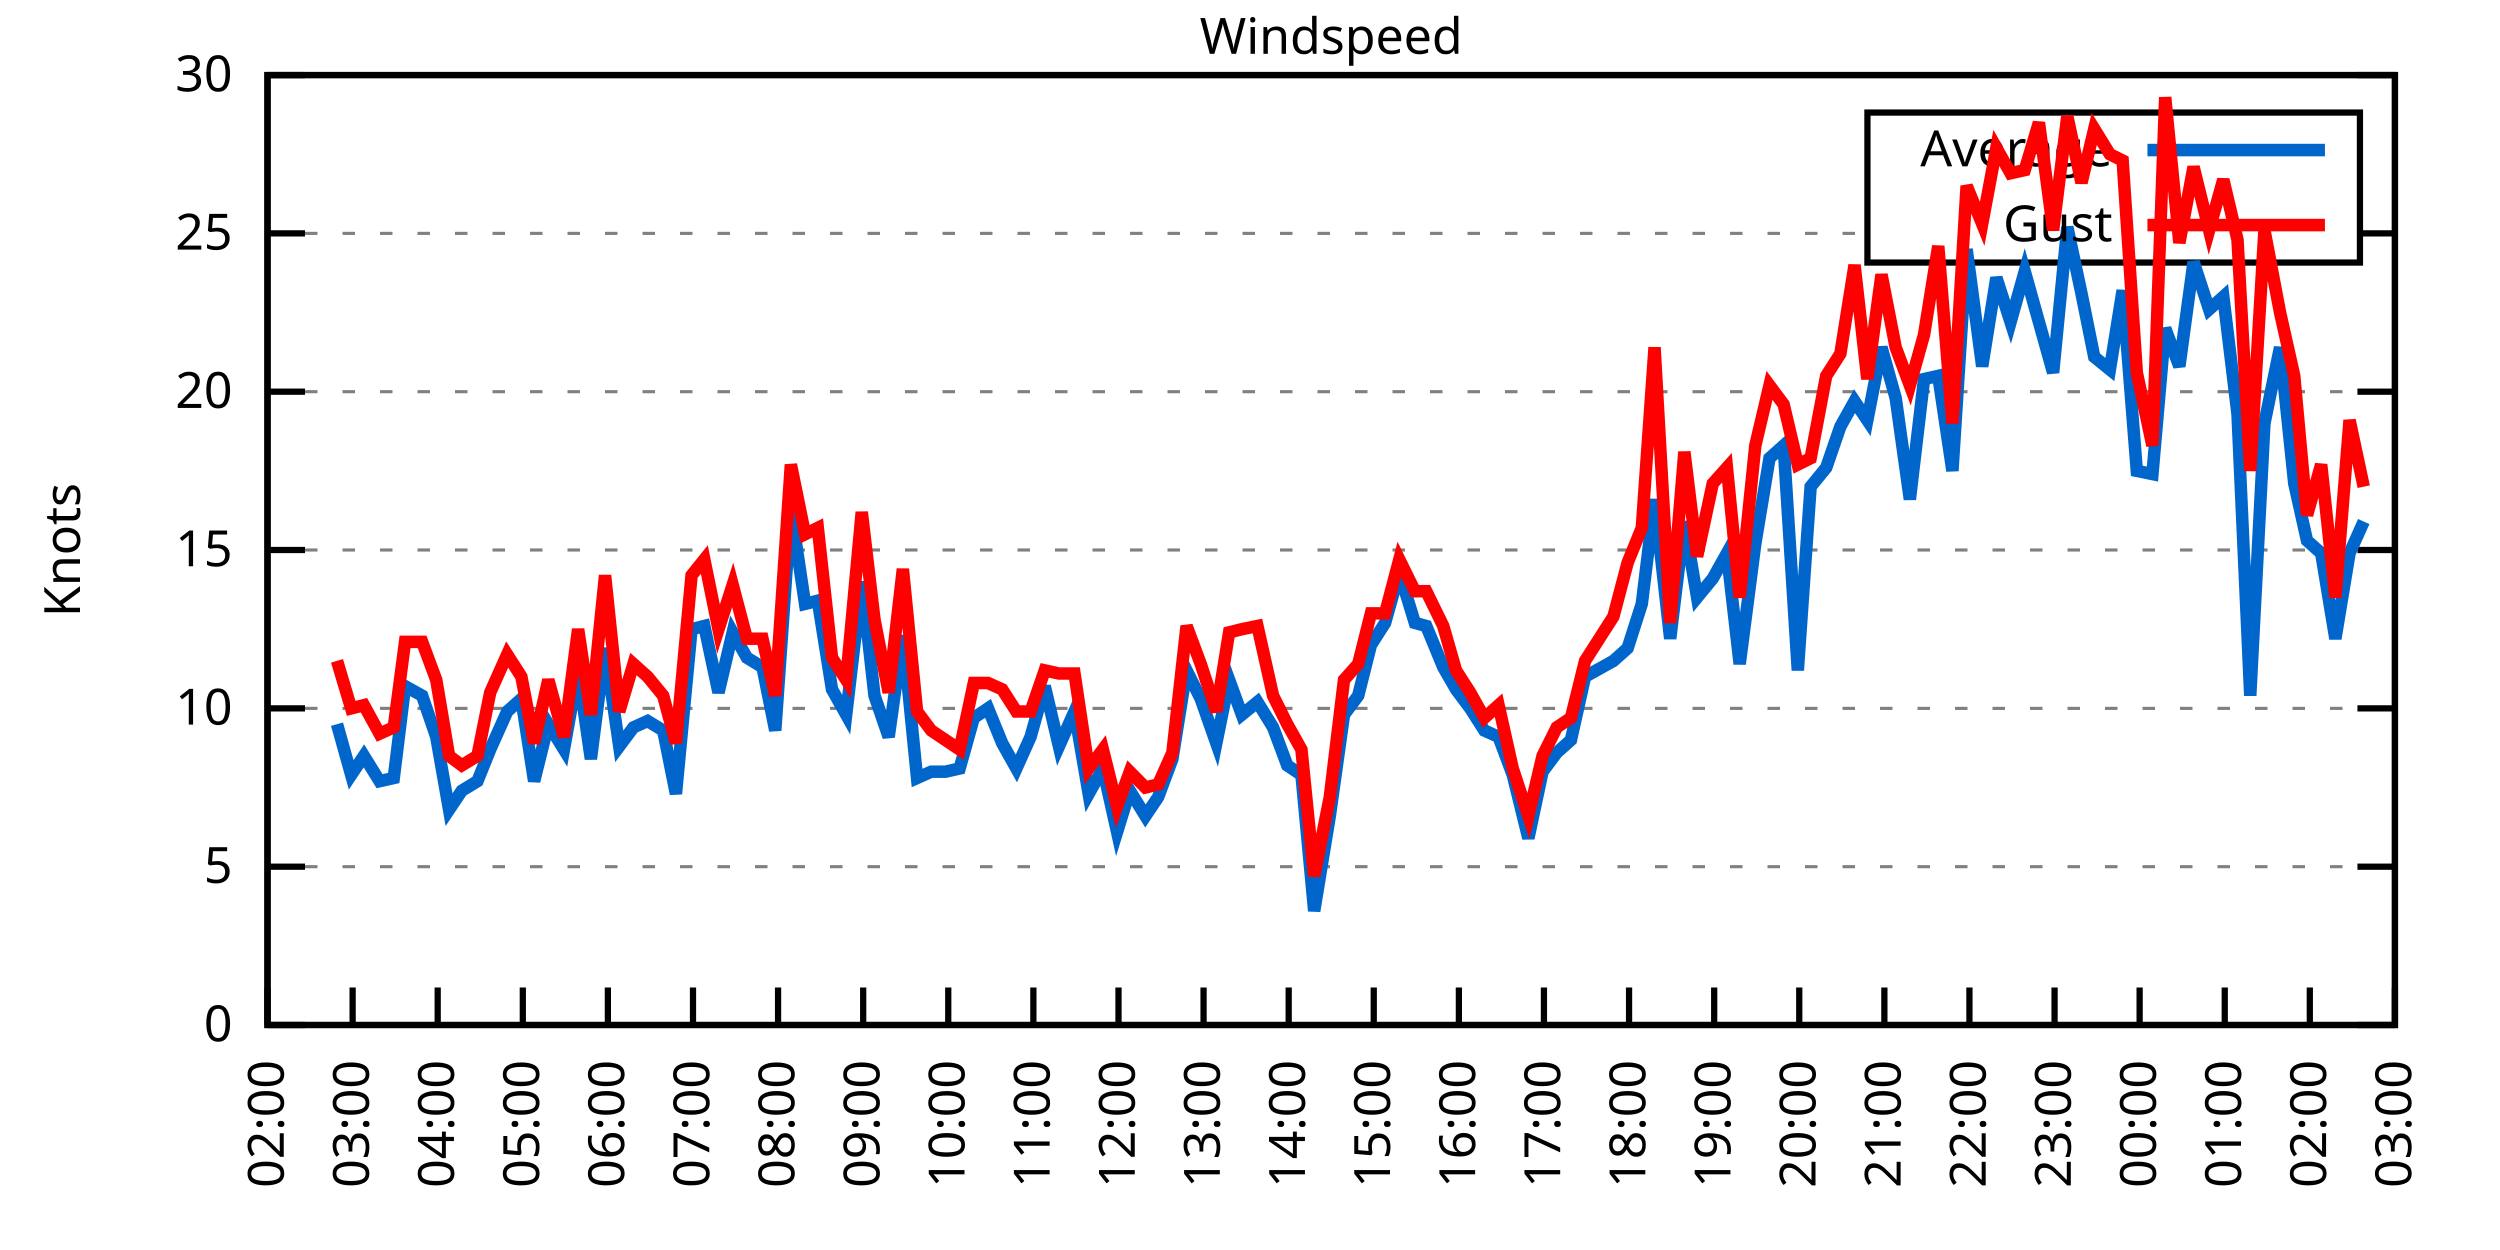
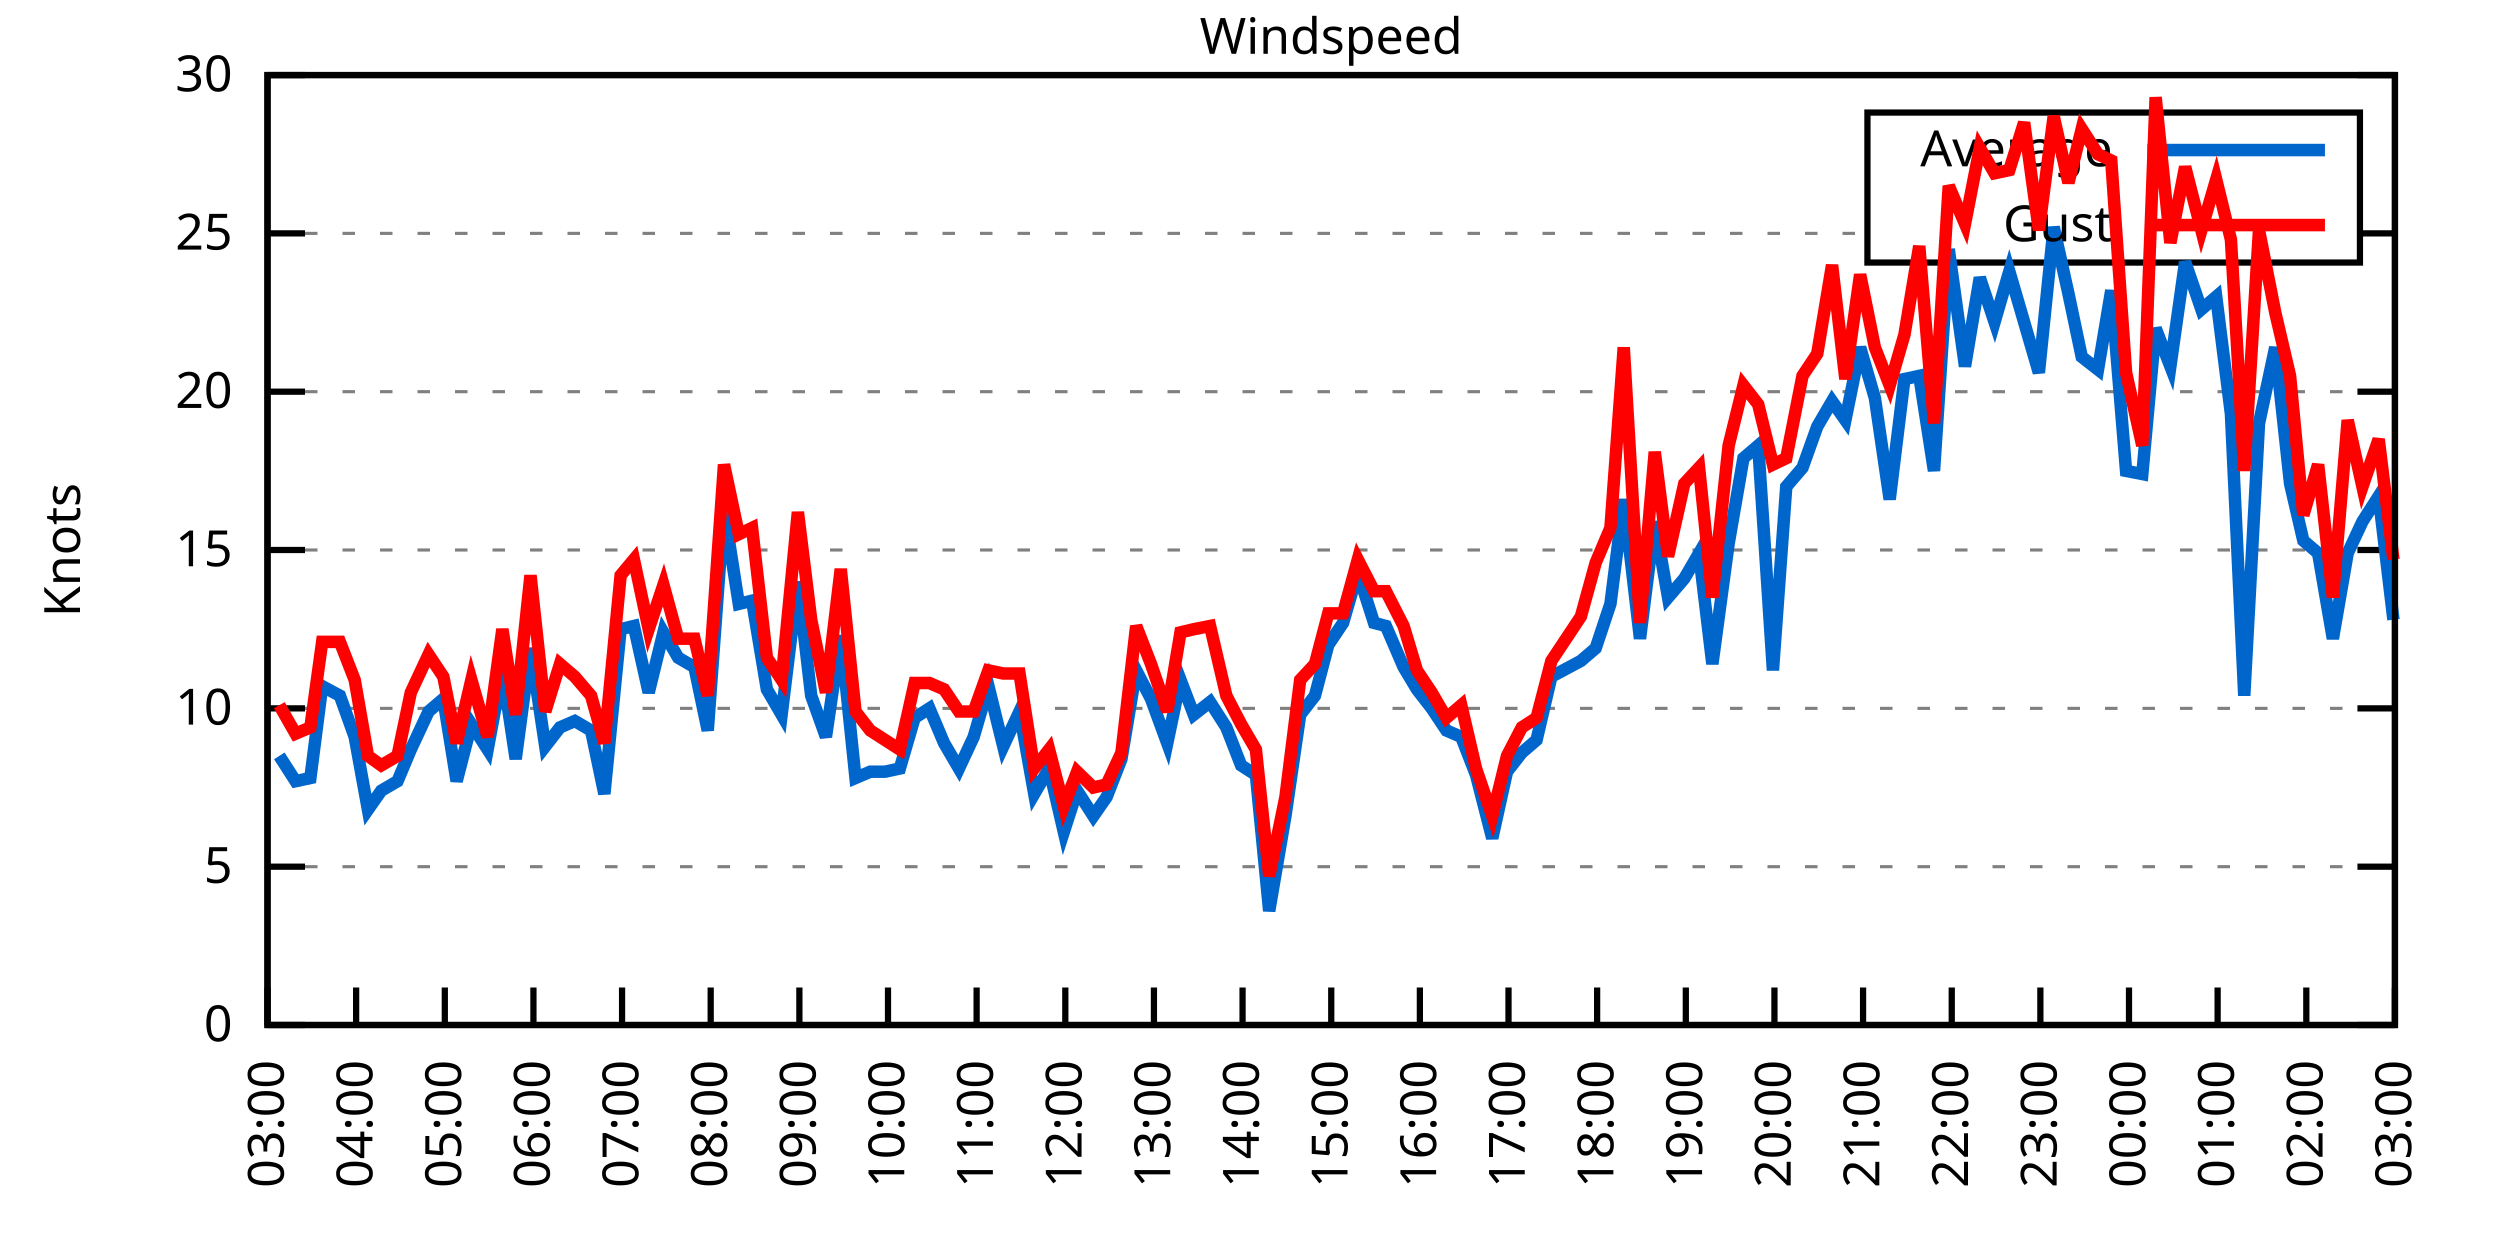
<svg xmlns="http://www.w3.org/2000/svg" xmlns:xlink="http://www.w3.org/1999/xlink" width="400" height="200" viewBox="0 0 400 200">
  <g id="gnuplot_canvas">
    <rect x="0" y="0" width="400" height="200" fill="none" />
    <defs>
      <circle id="gpDot" r="0.5" stroke-width="0.5" stroke="currentColor" />
      <path id="gpPt0" stroke-width="0.333" stroke="currentColor" d="M-1,0 h2 M0,-1 v2" />
      <path id="gpPt1" stroke-width="0.333" stroke="currentColor" d="M-1,-1 L1,1 M1,-1 L-1,1" />
      <path id="gpPt2" stroke-width="0.333" stroke="currentColor" d="M-1,0 L1,0 M0,-1 L0,1 M-1,-1 L1,1 M-1,1 L1,-1" />
      <rect id="gpPt3" stroke-width="0.333" stroke="currentColor" x="-1" y="-1" width="2" height="2" />
      <rect id="gpPt4" stroke-width="0.333" stroke="currentColor" fill="currentColor" x="-1" y="-1" width="2" height="2" />
      <circle id="gpPt5" stroke-width="0.333" stroke="currentColor" cx="0" cy="0" r="1" />
      <use xlink:href="#gpPt5" id="gpPt6" fill="currentColor" stroke="none" />
      <path id="gpPt7" stroke-width="0.333" stroke="currentColor" d="M0,-1.33 L-1.33,0.67 L1.33,0.67 z" />
      <use xlink:href="#gpPt7" id="gpPt8" fill="currentColor" stroke="none" />
      <use xlink:href="#gpPt7" id="gpPt9" stroke="currentColor" transform="rotate(180)" />
      <use xlink:href="#gpPt9" id="gpPt10" fill="currentColor" stroke="none" />
      <use xlink:href="#gpPt3" id="gpPt11" stroke="currentColor" transform="rotate(45)" />
      <use xlink:href="#gpPt11" id="gpPt12" fill="currentColor" stroke="none" />
      <path id="gpPt13" stroke-width="0.333" stroke="currentColor" d="M0,1.330 L1.265,0.411 L0.782,-1.067 L-0.782,-1.076 L-1.265,0.411 z" />
      <use xlink:href="#gpPt13" id="gpPt14" fill="currentColor" stroke="none" />
      <filter id="textbox" filterUnits="objectBoundingBox" x="0" y="0" height="1" width="1">
        <feFlood flood-color="white" flood-opacity="1" result="bgnd" />
        <feComposite in="SourceGraphic" in2="bgnd" operator="atop" />
      </filter>
      <filter id="greybox" filterUnits="objectBoundingBox" x="0" y="0" height="1" width="1">
        <feFlood flood-color="lightgrey" flood-opacity="1" result="grey" />
        <feComposite in="SourceGraphic" in2="grey" operator="atop" />
      </filter>
    </defs>
    <g fill="none" color="white" stroke="currentColor" stroke-width="1.00" stroke-linecap="butt" stroke-linejoin="miter">
</g>
    <g fill="none" color="black" stroke="currentColor" stroke-width="1.00" stroke-linecap="butt" stroke-linejoin="miter">
      <g stroke="none" shape-rendering="crispEdges">
        <polygon fill="rgb(255, 255, 255)" points="42.80,164.00 383.18,164.00 383.18,12.02 42.80,12.02 " />
      </g>
    </g>
    <g fill="none" color="black" stroke="currentColor" stroke-width="1.00" stroke-linecap="butt" stroke-linejoin="miter">
</g>
    <g fill="none" color="black" stroke="black" stroke-width="0.50" stroke-linecap="butt" stroke-linejoin="miter">
</g>
    <g fill="none" color="gray" stroke="currentColor" stroke-width="0.50" stroke-linecap="butt" stroke-linejoin="miter">
      <path stroke="gray" stroke-dasharray="2,4" class="gridline" d="M42.80,164.00 L383.19,164.00  " />
    </g>
    <g fill="none" color="gray" stroke="gray" stroke-width="1.00" stroke-linecap="butt" stroke-linejoin="miter">
</g>
    <g fill="none" color="black" stroke="currentColor" stroke-width="1.00" stroke-linecap="butt" stroke-linejoin="miter">
      <path stroke="black" d="M42.80,164.00 L48.80,164.00 M383.19,164.00 L377.19,164.00  " />
      <g transform="translate(37.20,166.60)" stroke="none" fill="black" font-family="Sans" font-size="8.00" text-anchor="end">
        <text>
          <tspan font-family="Sans"> 0</tspan>
        </text>
      </g>
    </g>
    <g fill="none" color="black" stroke="currentColor" stroke-width="1.00" stroke-linecap="butt" stroke-linejoin="miter">
</g>
    <g fill="none" color="black" stroke="black" stroke-width="0.50" stroke-linecap="butt" stroke-linejoin="miter">
</g>
    <g fill="none" color="gray" stroke="currentColor" stroke-width="0.50" stroke-linecap="butt" stroke-linejoin="miter">
      <path stroke="gray" stroke-dasharray="2,4" class="gridline" d="M42.80,138.67 L383.19,138.67  " />
    </g>
    <g fill="none" color="gray" stroke="gray" stroke-width="1.00" stroke-linecap="butt" stroke-linejoin="miter">
</g>
    <g fill="none" color="black" stroke="currentColor" stroke-width="1.00" stroke-linecap="butt" stroke-linejoin="miter">
      <path stroke="black" d="M42.80,138.67 L48.80,138.67 M383.19,138.67 L377.19,138.67  " />
      <g transform="translate(37.20,141.27)" stroke="none" fill="black" font-family="Sans" font-size="8.00" text-anchor="end">
        <text>
          <tspan font-family="Sans"> 5</tspan>
        </text>
      </g>
    </g>
    <g fill="none" color="black" stroke="currentColor" stroke-width="1.00" stroke-linecap="butt" stroke-linejoin="miter">
</g>
    <g fill="none" color="black" stroke="black" stroke-width="0.50" stroke-linecap="butt" stroke-linejoin="miter">
</g>
    <g fill="none" color="gray" stroke="currentColor" stroke-width="0.50" stroke-linecap="butt" stroke-linejoin="miter">
      <path stroke="gray" stroke-dasharray="2,4" class="gridline" d="M42.80,113.34 L383.19,113.34  " />
    </g>
    <g fill="none" color="gray" stroke="gray" stroke-width="1.00" stroke-linecap="butt" stroke-linejoin="miter">
</g>
    <g fill="none" color="black" stroke="currentColor" stroke-width="1.00" stroke-linecap="butt" stroke-linejoin="miter">
      <path stroke="black" d="M42.80,113.34 L48.80,113.34 M383.19,113.34 L377.19,113.34  " />
      <g transform="translate(37.20,115.94)" stroke="none" fill="black" font-family="Sans" font-size="8.00" text-anchor="end">
        <text>
          <tspan font-family="Sans"> 10</tspan>
        </text>
      </g>
    </g>
    <g fill="none" color="black" stroke="currentColor" stroke-width="1.00" stroke-linecap="butt" stroke-linejoin="miter">
</g>
    <g fill="none" color="black" stroke="black" stroke-width="0.50" stroke-linecap="butt" stroke-linejoin="miter">
</g>
    <g fill="none" color="gray" stroke="currentColor" stroke-width="0.50" stroke-linecap="butt" stroke-linejoin="miter">
      <path stroke="gray" stroke-dasharray="2,4" class="gridline" d="M42.80,88.00 L383.19,88.00  " />
    </g>
    <g fill="none" color="gray" stroke="gray" stroke-width="1.00" stroke-linecap="butt" stroke-linejoin="miter">
</g>
    <g fill="none" color="black" stroke="currentColor" stroke-width="1.00" stroke-linecap="butt" stroke-linejoin="miter">
      <path stroke="black" d="M42.80,88.00 L48.80,88.00 M383.19,88.00 L377.19,88.00  " />
      <g transform="translate(37.20,90.60)" stroke="none" fill="black" font-family="Sans" font-size="8.00" text-anchor="end">
        <text>
          <tspan font-family="Sans"> 15</tspan>
        </text>
      </g>
    </g>
    <g fill="none" color="black" stroke="currentColor" stroke-width="1.00" stroke-linecap="butt" stroke-linejoin="miter">
</g>
    <g fill="none" color="black" stroke="black" stroke-width="0.50" stroke-linecap="butt" stroke-linejoin="miter">
</g>
    <g fill="none" color="gray" stroke="currentColor" stroke-width="0.50" stroke-linecap="butt" stroke-linejoin="miter">
      <path stroke="gray" stroke-dasharray="2,4" class="gridline" d="M42.80,62.67 L383.19,62.67  " />
    </g>
    <g fill="none" color="gray" stroke="gray" stroke-width="1.00" stroke-linecap="butt" stroke-linejoin="miter">
</g>
    <g fill="none" color="black" stroke="currentColor" stroke-width="1.00" stroke-linecap="butt" stroke-linejoin="miter">
      <path stroke="black" d="M42.80,62.67 L48.80,62.67 M383.19,62.67 L377.19,62.67  " />
      <g transform="translate(37.20,65.27)" stroke="none" fill="black" font-family="Sans" font-size="8.00" text-anchor="end">
        <text>
          <tspan font-family="Sans"> 20</tspan>
        </text>
      </g>
    </g>
    <g fill="none" color="black" stroke="currentColor" stroke-width="1.00" stroke-linecap="butt" stroke-linejoin="miter">
</g>
    <g fill="none" color="black" stroke="black" stroke-width="0.50" stroke-linecap="butt" stroke-linejoin="miter">
</g>
    <g fill="none" color="gray" stroke="currentColor" stroke-width="0.50" stroke-linecap="butt" stroke-linejoin="miter">
      <path stroke="gray" stroke-dasharray="2,4" class="gridline" d="M42.80,37.34 L298.79,37.34 M377.59,37.34 L383.19,37.34  " />
    </g>
    <g fill="none" color="gray" stroke="gray" stroke-width="1.00" stroke-linecap="butt" stroke-linejoin="miter">
</g>
    <g fill="none" color="black" stroke="currentColor" stroke-width="1.00" stroke-linecap="butt" stroke-linejoin="miter">
      <path stroke="black" d="M42.80,37.34 L48.80,37.34 M383.19,37.34 L377.19,37.34  " />
      <g transform="translate(37.20,39.94)" stroke="none" fill="black" font-family="Sans" font-size="8.00" text-anchor="end">
        <text>
          <tspan font-family="Sans"> 25</tspan>
        </text>
      </g>
    </g>
    <g fill="none" color="black" stroke="currentColor" stroke-width="1.00" stroke-linecap="butt" stroke-linejoin="miter">
</g>
    <g fill="none" color="black" stroke="black" stroke-width="0.50" stroke-linecap="butt" stroke-linejoin="miter">
</g>
    <g fill="none" color="gray" stroke="currentColor" stroke-width="0.50" stroke-linecap="butt" stroke-linejoin="miter">
      <path stroke="gray" stroke-dasharray="2,4" class="gridline" d="M42.80,12.01 L383.19,12.01  " />
    </g>
    <g fill="none" color="gray" stroke="gray" stroke-width="1.00" stroke-linecap="butt" stroke-linejoin="miter">
</g>
    <g fill="none" color="black" stroke="currentColor" stroke-width="1.00" stroke-linecap="butt" stroke-linejoin="miter">
      <path stroke="black" d="M42.80,12.01 L48.80,12.01 M383.19,12.01 L377.19,12.01  " />
      <g transform="translate(37.20,14.61)" stroke="none" fill="black" font-family="Sans" font-size="8.00" text-anchor="end">
        <text>
          <tspan font-family="Sans"> 30</tspan>
        </text>
      </g>
    </g>
    <g fill="none" color="black" stroke="currentColor" stroke-width="1.00" stroke-linecap="butt" stroke-linejoin="miter">
      <path stroke="black" d="M42.80,164.00 L42.80,158.00  " />
      <g transform="translate(45.40,169.60) rotate(270.00)" stroke="none" fill="black" font-family="Sans" font-size="8.00" text-anchor="end">
        <text>
-           <tspan font-family="Sans">02:00</tspan>
-         </text>
-       </g>
-     </g>
-     <g fill="none" color="black" stroke="currentColor" stroke-width="1.00" stroke-linecap="butt" stroke-linejoin="miter">
-       <path stroke="black" d="M56.42,164.00 L56.42,158.00  " />
-       <g transform="translate(59.02,169.60) rotate(270.00)" stroke="none" fill="black" font-family="Sans" font-size="8.00" text-anchor="end">
-         <text>
          <tspan font-family="Sans">03:00</tspan>
        </text>
      </g>
    </g>
    <g fill="none" color="black" stroke="currentColor" stroke-width="1.00" stroke-linecap="butt" stroke-linejoin="miter">
-       <path stroke="black" d="M70.03,164.00 L70.03,158.00  " />
-       <g transform="translate(72.63,169.60) rotate(270.00)" stroke="none" fill="black" font-family="Sans" font-size="8.00" text-anchor="end">
+       <path stroke="black" d="M56.98,164.00 L56.98,158.00  " />
+       <g transform="translate(59.58,169.60) rotate(270.00)" stroke="none" fill="black" font-family="Sans" font-size="8.00" text-anchor="end">
        <text>
          <tspan font-family="Sans">04:00</tspan>
        </text>
      </g>
    </g>
    <g fill="none" color="black" stroke="currentColor" stroke-width="1.00" stroke-linecap="butt" stroke-linejoin="miter">
-       <path stroke="black" d="M83.65,164.00 L83.65,158.00  " />
-       <g transform="translate(86.25,169.60) rotate(270.00)" stroke="none" fill="black" font-family="Sans" font-size="8.00" text-anchor="end">
+       <path stroke="black" d="M71.17,164.00 L71.17,158.00  " />
+       <g transform="translate(73.77,169.60) rotate(270.00)" stroke="none" fill="black" font-family="Sans" font-size="8.00" text-anchor="end">
        <text>
          <tspan font-family="Sans">05:00</tspan>
        </text>
      </g>
    </g>
    <g fill="none" color="black" stroke="currentColor" stroke-width="1.00" stroke-linecap="butt" stroke-linejoin="miter">
-       <path stroke="black" d="M97.26,164.00 L97.26,158.00  " />
-       <g transform="translate(99.86,169.60) rotate(270.00)" stroke="none" fill="black" font-family="Sans" font-size="8.00" text-anchor="end">
+       <path stroke="black" d="M85.35,164.00 L85.35,158.00  " />
+       <g transform="translate(87.95,169.60) rotate(270.00)" stroke="none" fill="black" font-family="Sans" font-size="8.00" text-anchor="end">
        <text>
          <tspan font-family="Sans">06:00</tspan>
        </text>
      </g>
    </g>
    <g fill="none" color="black" stroke="currentColor" stroke-width="1.00" stroke-linecap="butt" stroke-linejoin="miter">
-       <path stroke="black" d="M110.88,164.00 L110.88,158.00  " />
-       <g transform="translate(113.48,169.60) rotate(270.00)" stroke="none" fill="black" font-family="Sans" font-size="8.00" text-anchor="end">
+       <path stroke="black" d="M99.53,164.00 L99.53,158.00  " />
+       <g transform="translate(102.13,169.60) rotate(270.00)" stroke="none" fill="black" font-family="Sans" font-size="8.00" text-anchor="end">
        <text>
          <tspan font-family="Sans">07:00</tspan>
        </text>
      </g>
    </g>
    <g fill="none" color="black" stroke="currentColor" stroke-width="1.00" stroke-linecap="butt" stroke-linejoin="miter">
-       <path stroke="black" d="M124.49,164.00 L124.49,158.00  " />
-       <g transform="translate(127.09,169.60) rotate(270.00)" stroke="none" fill="black" font-family="Sans" font-size="8.00" text-anchor="end">
+       <path stroke="black" d="M113.71,164.00 L113.71,158.00  " />
+       <g transform="translate(116.31,169.60) rotate(270.00)" stroke="none" fill="black" font-family="Sans" font-size="8.00" text-anchor="end">
        <text>
          <tspan font-family="Sans">08:00</tspan>
        </text>
      </g>
    </g>
    <g fill="none" color="black" stroke="currentColor" stroke-width="1.00" stroke-linecap="butt" stroke-linejoin="miter">
-       <path stroke="black" d="M138.11,164.00 L138.11,158.00  " />
-       <g transform="translate(140.71,169.60) rotate(270.00)" stroke="none" fill="black" font-family="Sans" font-size="8.00" text-anchor="end">
+       <path stroke="black" d="M127.90,164.00 L127.90,158.00  " />
+       <g transform="translate(130.50,169.60) rotate(270.00)" stroke="none" fill="black" font-family="Sans" font-size="8.00" text-anchor="end">
        <text>
          <tspan font-family="Sans">09:00</tspan>
        </text>
      </g>
    </g>
    <g fill="none" color="black" stroke="currentColor" stroke-width="1.00" stroke-linecap="butt" stroke-linejoin="miter">
-       <path stroke="black" d="M151.72,164.00 L151.72,158.00  " />
-       <g transform="translate(154.32,169.60) rotate(270.00)" stroke="none" fill="black" font-family="Sans" font-size="8.00" text-anchor="end">
+       <path stroke="black" d="M142.08,164.00 L142.08,158.00  " />
+       <g transform="translate(144.68,169.60) rotate(270.00)" stroke="none" fill="black" font-family="Sans" font-size="8.00" text-anchor="end">
        <text>
          <tspan font-family="Sans">10:00</tspan>
        </text>
      </g>
    </g>
    <g fill="none" color="black" stroke="currentColor" stroke-width="1.00" stroke-linecap="butt" stroke-linejoin="miter">
-       <path stroke="black" d="M165.34,164.00 L165.34,158.00  " />
-       <g transform="translate(167.94,169.60) rotate(270.00)" stroke="none" fill="black" font-family="Sans" font-size="8.00" text-anchor="end">
+       <path stroke="black" d="M156.26,164.00 L156.26,158.00  " />
+       <g transform="translate(158.86,169.60) rotate(270.00)" stroke="none" fill="black" font-family="Sans" font-size="8.00" text-anchor="end">
        <text>
          <tspan font-family="Sans">11:00</tspan>
        </text>
      </g>
    </g>
    <g fill="none" color="black" stroke="currentColor" stroke-width="1.00" stroke-linecap="butt" stroke-linejoin="miter">
-       <path stroke="black" d="M178.96,164.00 L178.96,158.00  " />
-       <g transform="translate(181.56,169.60) rotate(270.00)" stroke="none" fill="black" font-family="Sans" font-size="8.00" text-anchor="end">
+       <path stroke="black" d="M170.45,164.00 L170.45,158.00  " />
+       <g transform="translate(173.05,169.60) rotate(270.00)" stroke="none" fill="black" font-family="Sans" font-size="8.00" text-anchor="end">
        <text>
          <tspan font-family="Sans">12:00</tspan>
        </text>
      </g>
    </g>
    <g fill="none" color="black" stroke="currentColor" stroke-width="1.00" stroke-linecap="butt" stroke-linejoin="miter">
-       <path stroke="black" d="M192.57,164.00 L192.57,158.00  " />
-       <g transform="translate(195.17,169.60) rotate(270.00)" stroke="none" fill="black" font-family="Sans" font-size="8.00" text-anchor="end">
+       <path stroke="black" d="M184.63,164.00 L184.63,158.00  " />
+       <g transform="translate(187.23,169.60) rotate(270.00)" stroke="none" fill="black" font-family="Sans" font-size="8.00" text-anchor="end">
        <text>
          <tspan font-family="Sans">13:00</tspan>
        </text>
      </g>
    </g>
    <g fill="none" color="black" stroke="currentColor" stroke-width="1.00" stroke-linecap="butt" stroke-linejoin="miter">
-       <path stroke="black" d="M206.19,164.00 L206.19,158.00  " />
-       <g transform="translate(208.79,169.60) rotate(270.00)" stroke="none" fill="black" font-family="Sans" font-size="8.00" text-anchor="end">
+       <path stroke="black" d="M198.81,164.00 L198.81,158.00  " />
+       <g transform="translate(201.41,169.60) rotate(270.00)" stroke="none" fill="black" font-family="Sans" font-size="8.00" text-anchor="end">
        <text>
          <tspan font-family="Sans">14:00</tspan>
        </text>
      </g>
    </g>
    <g fill="none" color="black" stroke="currentColor" stroke-width="1.00" stroke-linecap="butt" stroke-linejoin="miter">
-       <path stroke="black" d="M219.80,164.00 L219.80,158.00  " />
-       <g transform="translate(222.40,169.60) rotate(270.00)" stroke="none" fill="black" font-family="Sans" font-size="8.00" text-anchor="end">
+       <path stroke="black" d="M213.00,164.00 L213.00,158.00  " />
+       <g transform="translate(215.60,169.60) rotate(270.00)" stroke="none" fill="black" font-family="Sans" font-size="8.00" text-anchor="end">
        <text>
          <tspan font-family="Sans">15:00</tspan>
        </text>
      </g>
    </g>
    <g fill="none" color="black" stroke="currentColor" stroke-width="1.00" stroke-linecap="butt" stroke-linejoin="miter">
-       <path stroke="black" d="M233.42,164.00 L233.42,158.00  " />
-       <g transform="translate(236.02,169.60) rotate(270.00)" stroke="none" fill="black" font-family="Sans" font-size="8.00" text-anchor="end">
+       <path stroke="black" d="M227.18,164.00 L227.18,158.00  " />
+       <g transform="translate(229.78,169.60) rotate(270.00)" stroke="none" fill="black" font-family="Sans" font-size="8.00" text-anchor="end">
        <text>
          <tspan font-family="Sans">16:00</tspan>
        </text>
      </g>
    </g>
    <g fill="none" color="black" stroke="currentColor" stroke-width="1.00" stroke-linecap="butt" stroke-linejoin="miter">
-       <path stroke="black" d="M247.03,164.00 L247.03,158.00  " />
-       <g transform="translate(249.63,169.60) rotate(270.00)" stroke="none" fill="black" font-family="Sans" font-size="8.00" text-anchor="end">
+       <path stroke="black" d="M241.36,164.00 L241.36,158.00  " />
+       <g transform="translate(243.96,169.60) rotate(270.00)" stroke="none" fill="black" font-family="Sans" font-size="8.00" text-anchor="end">
        <text>
          <tspan font-family="Sans">17:00</tspan>
        </text>
      </g>
    </g>
    <g fill="none" color="black" stroke="currentColor" stroke-width="1.00" stroke-linecap="butt" stroke-linejoin="miter">
-       <path stroke="black" d="M260.65,164.00 L260.65,158.00  " />
-       <g transform="translate(263.25,169.60) rotate(270.00)" stroke="none" fill="black" font-family="Sans" font-size="8.00" text-anchor="end">
+       <path stroke="black" d="M255.54,164.00 L255.54,158.00  " />
+       <g transform="translate(258.14,169.60) rotate(270.00)" stroke="none" fill="black" font-family="Sans" font-size="8.00" text-anchor="end">
        <text>
          <tspan font-family="Sans">18:00</tspan>
        </text>
      </g>
    </g>
    <g fill="none" color="black" stroke="currentColor" stroke-width="1.00" stroke-linecap="butt" stroke-linejoin="miter">
-       <path stroke="black" d="M274.27,164.00 L274.27,158.00  " />
-       <g transform="translate(276.87,169.60) rotate(270.00)" stroke="none" fill="black" font-family="Sans" font-size="8.00" text-anchor="end">
+       <path stroke="black" d="M269.73,164.00 L269.73,158.00  " />
+       <g transform="translate(272.33,169.60) rotate(270.00)" stroke="none" fill="black" font-family="Sans" font-size="8.00" text-anchor="end">
        <text>
          <tspan font-family="Sans">19:00</tspan>
        </text>
      </g>
    </g>
    <g fill="none" color="black" stroke="currentColor" stroke-width="1.00" stroke-linecap="butt" stroke-linejoin="miter">
-       <path stroke="black" d="M287.88,164.00 L287.88,158.00  " />
-       <g transform="translate(290.48,169.60) rotate(270.00)" stroke="none" fill="black" font-family="Sans" font-size="8.00" text-anchor="end">
+       <path stroke="black" d="M283.91,164.00 L283.91,158.00  " />
+       <g transform="translate(286.51,169.60) rotate(270.00)" stroke="none" fill="black" font-family="Sans" font-size="8.00" text-anchor="end">
        <text>
          <tspan font-family="Sans">20:00</tspan>
        </text>
      </g>
    </g>
    <g fill="none" color="black" stroke="currentColor" stroke-width="1.00" stroke-linecap="butt" stroke-linejoin="miter">
-       <path stroke="black" d="M301.50,164.00 L301.50,158.00  " />
-       <g transform="translate(304.10,169.60) rotate(270.00)" stroke="none" fill="black" font-family="Sans" font-size="8.00" text-anchor="end">
+       <path stroke="black" d="M298.09,164.00 L298.09,158.00  " />
+       <g transform="translate(300.69,169.60) rotate(270.00)" stroke="none" fill="black" font-family="Sans" font-size="8.00" text-anchor="end">
        <text>
          <tspan font-family="Sans">21:00</tspan>
        </text>
      </g>
    </g>
    <g fill="none" color="black" stroke="currentColor" stroke-width="1.00" stroke-linecap="butt" stroke-linejoin="miter">
-       <path stroke="black" d="M315.11,164.00 L315.11,158.00  " />
-       <g transform="translate(317.71,169.60) rotate(270.00)" stroke="none" fill="black" font-family="Sans" font-size="8.00" text-anchor="end">
+       <path stroke="black" d="M312.28,164.00 L312.28,158.00  " />
+       <g transform="translate(314.88,169.60) rotate(270.00)" stroke="none" fill="black" font-family="Sans" font-size="8.00" text-anchor="end">
        <text>
          <tspan font-family="Sans">22:00</tspan>
        </text>
      </g>
    </g>
    <g fill="none" color="black" stroke="currentColor" stroke-width="1.00" stroke-linecap="butt" stroke-linejoin="miter">
-       <path stroke="black" d="M328.73,164.00 L328.73,158.00  " />
-       <g transform="translate(331.33,169.60) rotate(270.00)" stroke="none" fill="black" font-family="Sans" font-size="8.00" text-anchor="end">
+       <path stroke="black" d="M326.46,164.00 L326.46,158.00  " />
+       <g transform="translate(329.06,169.60) rotate(270.00)" stroke="none" fill="black" font-family="Sans" font-size="8.00" text-anchor="end">
        <text>
          <tspan font-family="Sans">23:00</tspan>
        </text>
      </g>
    </g>
    <g fill="none" color="black" stroke="currentColor" stroke-width="1.00" stroke-linecap="butt" stroke-linejoin="miter">
-       <path stroke="black" d="M342.34,164.00 L342.34,158.00  " />
-       <g transform="translate(344.94,169.60) rotate(270.00)" stroke="none" fill="black" font-family="Sans" font-size="8.00" text-anchor="end">
+       <path stroke="black" d="M340.64,164.00 L340.64,158.00  " />
+       <g transform="translate(343.24,169.60) rotate(270.00)" stroke="none" fill="black" font-family="Sans" font-size="8.00" text-anchor="end">
        <text>
          <tspan font-family="Sans">00:00</tspan>
        </text>
      </g>
    </g>
    <g fill="none" color="black" stroke="currentColor" stroke-width="1.00" stroke-linecap="butt" stroke-linejoin="miter">
-       <path stroke="black" d="M355.96,164.00 L355.96,158.00  " />
-       <g transform="translate(358.56,169.60) rotate(270.00)" stroke="none" fill="black" font-family="Sans" font-size="8.00" text-anchor="end">
+       <path stroke="black" d="M354.82,164.00 L354.82,158.00  " />
+       <g transform="translate(357.42,169.60) rotate(270.00)" stroke="none" fill="black" font-family="Sans" font-size="8.00" text-anchor="end">
        <text>
          <tspan font-family="Sans">01:00</tspan>
        </text>
      </g>
    </g>
    <g fill="none" color="black" stroke="currentColor" stroke-width="1.00" stroke-linecap="butt" stroke-linejoin="miter">
-       <path stroke="black" d="M369.57,164.00 L369.57,158.00  " />
-       <g transform="translate(372.17,169.60) rotate(270.00)" stroke="none" fill="black" font-family="Sans" font-size="8.00" text-anchor="end">
+       <path stroke="black" d="M369.01,164.00 L369.01,158.00  " />
+       <g transform="translate(371.61,169.60) rotate(270.00)" stroke="none" fill="black" font-family="Sans" font-size="8.00" text-anchor="end">
        <text>
          <tspan font-family="Sans">02:00</tspan>
        </text>
      </g>
    </g>
    <g fill="none" color="black" stroke="currentColor" stroke-width="1.00" stroke-linecap="butt" stroke-linejoin="miter">
      <path stroke="black" d="M383.19,164.00 L383.19,158.00  " />
      <g transform="translate(385.79,169.60) rotate(270.00)" stroke="none" fill="black" font-family="Sans" font-size="8.00" text-anchor="end">
        <text>
          <tspan font-family="Sans">03:00</tspan>
        </text>
      </g>
    </g>
    <g fill="none" color="black" stroke="currentColor" stroke-width="1.00" stroke-linecap="butt" stroke-linejoin="miter">
</g>
    <g fill="none" color="black" stroke="currentColor" stroke-width="1.00" stroke-linecap="butt" stroke-linejoin="miter">
      <path stroke="black" d="M42.80,12.01 L42.80,164.00 L383.19,164.00 L383.19,12.01 L42.80,12.01 Z  " />
    </g>
    <g fill="none" color="black" stroke="currentColor" stroke-width="1.00" stroke-linecap="butt" stroke-linejoin="miter">
</g>
    <g fill="none" color="black" stroke="currentColor" stroke-width="1.00" stroke-linecap="butt" stroke-linejoin="miter">
      <path stroke="black" d="M298.79,42.01 L298.79,18.01 L377.59,18.01 L377.59,42.01 L298.79,42.01 Z  " />
    </g>
    <g id="Windspeed_plot_1">
      <g fill="none" color="white" stroke="black" stroke-width="2.00" stroke-linecap="butt" stroke-linejoin="miter">
</g>
      <g fill="none" color="black" stroke="currentColor" stroke-width="2.00" stroke-linecap="butt" stroke-linejoin="miter">
        <g transform="translate(337.99,26.61)" stroke="none" fill="black" font-family="Sans" font-size="8.00" text-anchor="end">
          <text>
            <tspan font-family="Sans">Average</tspan>
          </text>
        </g>
      </g>
      <g fill="none" color="black" stroke="currentColor" stroke-width="2.00" stroke-linecap="butt" stroke-linejoin="miter">
-         <path stroke="rgb(  0, 102, 204)" d="M343.59,24.01 L371.99,24.01 M53.92,115.87 L56.19,123.98 L58.23,120.94 L60.73,124.99 L63.00,124.48 L64.81,109.79   L67.54,111.31 L69.80,117.90 L71.85,129.55 L73.89,126.51 L76.39,124.99 L78.43,119.92 L81.15,113.84 L83.42,111.82   L85.46,124.99 L87.73,115.87 L90.23,119.92 L92.50,107.26 L94.54,121.44 L96.81,103.71 L99.08,119.42 L101.35,116.38   L103.62,115.36 L106.11,116.88 L108.15,127.02 L110.65,100.67 L112.69,100.16 L114.96,110.80 L117.23,101.18 L119.50,105.23   L122.00,106.75 L124.04,116.88 L126.54,81.42 L128.81,96.62 L130.85,96.11 L133.12,110.30 L135.39,114.35 L137.88,93.07   L139.92,111.31 L142.19,117.90 L144.46,101.68 L146.73,124.48 L149.00,123.47 L151.27,123.47 L153.54,122.96 L155.81,114.86   L158.08,113.34 L160.35,118.91 L162.62,122.96 L164.89,117.90 L167.16,109.79 L169.43,119.42 L171.92,113.84 L174.19,127.02   L176.46,122.96 L178.73,133.10 L180.77,126.51 L183.27,130.56 L185.31,127.52 L187.58,121.44 L189.85,107.26 L192.12,111.82   L194.61,118.91 L196.66,108.78 L198.70,114.35 L201.19,112.32 L203.69,116.38 L205.96,122.46 L208.23,123.98 L210.27,145.76   L212.77,130.56 L215.04,114.35 L217.31,111.31 L219.35,103.20 L221.62,99.66 L223.89,91.55 L226.38,99.66 L228.20,100.16   L230.92,106.75 L232.96,110.30 L235.23,113.34 L237.50,116.88 L239.77,117.90 L242.04,123.98 L244.54,134.11 L246.81,123.47   L249.08,120.43 L251.35,118.40 L253.61,108.27 L258.15,105.74 L260.42,103.71 L262.69,96.62 L264.73,79.90 L267.23,102.19   L269.50,83.45 L271.54,95.60 L274.04,92.56 L276.31,88.51 L278.35,106.24 L280.85,86.99 L283.12,73.31 L285.38,71.29   L287.65,107.26 L289.70,77.87 L292.19,74.83 L294.46,68.25 L296.73,64.19 L298.77,67.23 L301.04,55.58 L303.31,63.69   L305.58,79.90 L307.85,60.65 L310.12,60.14 L312.39,75.34 L314.66,39.87 L317.15,58.62 L319.42,44.43 L321.69,51.53   L323.96,43.42 L326.23,51.53 L328.50,59.63 L330.77,36.33 L333.04,46.97 L335.08,57.10 L337.58,59.13 L339.62,46.46   L341.89,75.34 L344.39,75.85 L346.43,52.54 L348.70,58.62 L350.97,41.90 L353.46,49.50 L355.73,47.47 L358.00,66.22   L360.04,111.31 L362.31,67.74 L364.81,55.58 L367.08,77.37 L369.12,86.49 L371.39,88.51 L373.66,102.19 L375.93,88.51   L378.20,83.45  " />
+         <path stroke="rgb(  0, 102, 204)" d="M343.59,24.01 L371.99,24.01 M44.69,120.94 L47.29,124.99 L49.66,124.48 L51.55,109.79 L54.38,111.31 L56.75,117.90   L58.87,129.55 L61.00,126.51 L63.60,124.99 L65.73,119.92 L68.57,113.84 L70.93,111.82 L73.06,124.99 L75.42,115.87   L78.02,119.92 L80.38,107.26 L82.51,121.44 L84.88,103.71 L87.24,119.42 L89.60,116.38 L91.97,115.36 L94.57,116.88   L96.70,127.02 L99.30,100.67 L101.42,100.16 L103.79,110.80 L106.15,101.18 L108.51,105.23 L111.11,106.75 L113.24,116.88   L115.84,81.42 L118.21,96.62 L120.33,96.11 L122.70,110.30 L125.06,114.35 L127.66,93.07 L129.79,111.31 L132.15,117.90   L134.52,101.68 L136.88,124.48 L139.24,123.47 L141.61,123.47 L143.97,122.96 L146.34,114.86 L148.70,113.34 L151.06,118.91   L153.43,122.96 L155.79,117.90 L158.15,109.79 L160.52,119.42 L163.12,113.84 L165.48,127.02 L167.85,122.96 L170.21,133.10   L172.34,126.51 L174.94,130.56 L177.06,127.52 L179.43,121.44 L181.79,107.26 L184.16,111.82 L186.76,118.91 L188.88,108.78   L191.01,114.35 L193.61,112.32 L196.21,116.38 L198.58,122.46 L200.94,123.98 L203.07,145.76 L205.67,130.56 L208.03,114.35   L210.39,111.31 L212.52,103.20 L214.89,99.66 L217.25,91.55 L219.85,99.66 L221.74,100.16 L224.58,106.75 L226.71,110.30   L229.07,113.34 L231.43,116.88 L233.80,117.90 L236.16,123.98 L238.76,134.11 L241.12,123.47 L243.49,120.43 L245.85,118.40   L248.22,108.27 L252.94,105.74 L255.31,103.71 L257.67,96.62 L259.80,79.90 L262.40,102.19 L264.76,83.45 L266.89,95.60   L269.49,92.56 L271.85,88.51 L273.98,106.24 L276.58,86.99 L278.95,73.31 L281.31,71.29 L283.67,107.26 L285.80,77.87   L288.40,74.83 L290.76,68.25 L293.13,64.19 L295.26,67.23 L297.62,55.58 L299.98,63.69 L302.35,79.90 L304.71,60.65   L307.08,60.14 L309.44,75.34 L311.80,39.87 L314.40,58.62 L316.77,44.43 L319.13,51.53 L321.49,43.42 L323.86,51.53   L326.22,59.63 L328.59,36.33 L330.95,46.97 L333.08,57.10 L335.68,59.13 L337.80,46.46 L340.17,75.34 L342.77,75.85   L344.90,52.54 L347.26,58.62 L349.62,41.90 L352.22,49.50 L354.59,47.47 L356.95,66.22 L359.08,111.31 L361.44,67.74   L364.04,55.58 L366.41,77.37 L368.53,86.49 L370.90,88.51 L373.26,102.19 L375.63,88.51 L377.99,83.45 L380.59,79.39   L382.95,99.15  " />
      </g>
    </g>
    <g id="Windspeed_plot_2">
      <g fill="none" color="black" stroke="currentColor" stroke-width="2.00" stroke-linecap="butt" stroke-linejoin="miter">
        <g transform="translate(337.99,38.61)" stroke="none" fill="black" font-family="Sans" font-size="8.00" text-anchor="end">
          <text>
            <tspan font-family="Sans">Gust</tspan>
          </text>
        </g>
      </g>
      <g fill="none" color="black" stroke="currentColor" stroke-width="2.00" stroke-linecap="butt" stroke-linejoin="miter">
-         <path stroke="rgb(255,   0,   0)" d="M343.59,36.01 L371.99,36.01 M53.92,105.74 L56.19,113.34 L58.23,112.83 L60.73,117.39 L63.00,116.38 L64.81,102.70   L67.54,102.70 L69.80,108.78 L71.85,120.94 L73.89,122.46 L76.39,120.94 L78.43,110.80 L81.15,104.72 L83.42,108.27   L85.46,118.91 L87.73,108.78 L90.23,117.90 L92.50,100.67 L94.54,114.35 L96.81,92.06 L99.08,113.84 L101.35,106.24   L103.62,108.27 L106.11,111.31 L108.15,118.91 L110.65,92.06 L112.69,89.52 L114.96,100.67 L117.23,93.58 L119.50,102.19   L122.00,102.19 L124.04,111.31 L126.54,74.33 L128.81,85.47 L130.85,84.46 L133.12,105.23 L135.39,108.78 L137.88,81.93   L139.92,99.15 L142.19,110.80 L144.46,91.04 L146.73,113.84 L149.00,116.88 L151.27,118.40 L153.54,119.92 L155.81,109.28   L158.08,109.28 L160.35,110.30 L162.62,113.84 L164.89,113.84 L167.16,107.26 L169.43,107.76 L171.92,107.76 L174.19,122.96   L176.46,119.92 L178.73,129.04 L180.77,123.47 L183.27,126.00 L185.31,125.50 L187.58,120.43 L189.85,100.16 L192.12,106.24   L194.61,113.84 L196.66,101.18 L198.70,100.67 L201.19,100.16 L203.69,111.31 L205.96,115.87 L208.23,119.92 L210.27,140.19   L212.77,127.52 L215.04,108.78 L217.31,106.24 L219.35,98.14 L221.62,98.14 L223.89,89.52 L226.38,94.59 L228.20,94.59   L230.92,100.16 L232.96,107.26 L235.23,110.80 L237.50,114.86 L239.77,112.83 L242.04,122.96 L244.54,130.56 L246.81,120.94   L249.08,116.38 L251.35,114.86 L253.61,105.74 L258.15,98.64 L260.42,90.03 L262.69,84.46 L264.73,55.58 L267.23,99.66   L269.50,72.30 L271.54,89.02 L274.04,77.37 L276.31,74.83 L278.35,95.60 L280.85,71.29 L283.12,61.66 L285.38,64.70   L287.65,74.33 L289.70,73.31 L292.19,60.14 L294.46,56.59 L296.73,42.41 L298.77,60.65 L301.04,43.93 L303.31,55.58   L305.58,61.66 L307.85,53.55 L310.12,39.37 L312.39,67.74 L314.66,29.74 L317.15,35.82 L319.42,23.66 L321.69,27.72   L323.96,27.21 L326.23,19.61 L328.50,36.84 L330.77,18.60 L333.04,29.24 L335.08,20.62 L337.58,24.68 L339.62,25.69   L341.89,59.63 L344.39,71.29 L346.43,15.56 L348.70,38.86 L350.97,26.70 L353.46,36.84 L355.73,28.73 L358.00,38.35   L360.04,75.34 L362.31,36.84 L364.81,50.01 L367.08,60.14 L369.12,82.43 L371.39,74.33 L373.66,95.60 L375.93,67.23   L378.20,77.87  " />
+         <path stroke="rgb(255,   0,   0)" d="M343.59,36.01 L371.99,36.01 M44.69,112.83 L47.29,117.39 L49.66,116.38 L51.55,102.70 L54.38,102.70 L56.75,108.78   L58.87,120.94 L61.00,122.46 L63.60,120.94 L65.73,110.80 L68.57,104.72 L70.93,108.27 L73.06,118.91 L75.42,108.78   L78.02,117.90 L80.38,100.67 L82.51,114.35 L84.88,92.06 L87.24,113.84 L89.60,106.24 L91.97,108.27 L94.57,111.31   L96.70,118.91 L99.30,92.06 L101.42,89.52 L103.79,100.67 L106.15,93.58 L108.51,102.19 L111.11,102.19 L113.24,111.31   L115.84,74.33 L118.21,85.47 L120.33,84.46 L122.70,105.23 L125.06,108.78 L127.66,81.93 L129.79,99.15 L132.15,110.80   L134.52,91.04 L136.88,113.84 L139.24,116.88 L141.61,118.40 L143.97,119.92 L146.34,109.28 L148.70,109.28 L151.06,110.30   L153.43,113.84 L155.79,113.84 L158.15,107.26 L160.52,107.76 L163.12,107.76 L165.48,122.96 L167.85,119.92 L170.21,129.04   L172.34,123.47 L174.94,126.00 L177.06,125.50 L179.43,120.43 L181.79,100.16 L184.16,106.24 L186.76,113.84 L188.88,101.18   L191.01,100.67 L193.61,100.16 L196.21,111.31 L198.58,115.87 L200.94,119.92 L203.07,140.19 L205.67,127.52 L208.03,108.78   L210.39,106.24 L212.52,98.14 L214.89,98.14 L217.25,89.52 L219.85,94.59 L221.74,94.59 L224.58,100.16 L226.71,107.26   L229.07,110.80 L231.43,114.86 L233.80,112.83 L236.16,122.96 L238.76,130.56 L241.12,120.94 L243.49,116.38 L245.85,114.86   L248.22,105.74 L252.94,98.64 L255.31,90.03 L257.67,84.46 L259.80,55.58 L262.40,99.66 L264.76,72.30 L266.89,89.02   L269.49,77.37 L271.85,74.83 L273.98,95.60 L276.58,71.29 L278.95,61.66 L281.31,64.70 L283.67,74.33 L285.80,73.31   L288.40,60.14 L290.76,56.59 L293.13,42.41 L295.26,60.65 L297.62,43.93 L299.98,55.58 L302.35,61.66 L304.71,53.55   L307.08,39.37 L309.44,67.74 L311.80,29.74 L314.40,35.82 L316.77,23.66 L319.13,27.72 L321.49,27.21 L323.86,19.61   L326.22,36.84 L328.59,18.60 L330.95,29.24 L333.08,20.62 L335.68,24.68 L337.80,25.69 L340.17,59.63 L342.77,71.29   L344.90,15.56 L347.26,38.86 L349.62,26.70 L352.22,36.84 L354.59,28.73 L356.95,38.35 L359.08,75.34 L361.44,36.84   L364.04,50.01 L366.41,60.14 L368.53,82.43 L370.90,74.33 L373.26,95.60 L375.63,67.23 L377.99,77.87 L380.59,70.27   L382.95,89.52  " />
      </g>
    </g>
    <g fill="none" color="black" stroke="currentColor" stroke-width="2.00" stroke-linecap="butt" stroke-linejoin="miter">
</g>
    <g fill="none" color="black" stroke="black" stroke-width="1.00" stroke-linecap="butt" stroke-linejoin="miter">
</g>
    <g fill="none" color="black" stroke="currentColor" stroke-width="1.00" stroke-linecap="butt" stroke-linejoin="miter">
      <path stroke="black" d="M42.80,12.01 L42.80,164.00 L383.19,164.00 L383.19,12.01 L42.80,12.01 Z  " />
      <g transform="translate(12.80,88.01) rotate(270.00)" stroke="none" fill="black" font-family="Sans" font-size="8.00" text-anchor="middle">
        <text>
          <tspan font-family="Sans">Knots</tspan>
        </text>
      </g>
    </g>
    <g fill="none" color="black" stroke="currentColor" stroke-width="1.00" stroke-linecap="butt" stroke-linejoin="miter">
</g>
    <g fill="none" color="black" stroke="currentColor" stroke-width="1.00" stroke-linecap="butt" stroke-linejoin="miter">
      <g transform="translate(212.99,8.61)" stroke="none" fill="black" font-family="Sans" font-size="8.00" text-anchor="middle">
        <text>
          <tspan font-family="Sans">Windspeed</tspan>
        </text>
      </g>
    </g>
    <g fill="none" color="black" stroke="currentColor" stroke-width="1.00" stroke-linecap="butt" stroke-linejoin="miter">
</g>
  </g>
</svg>
